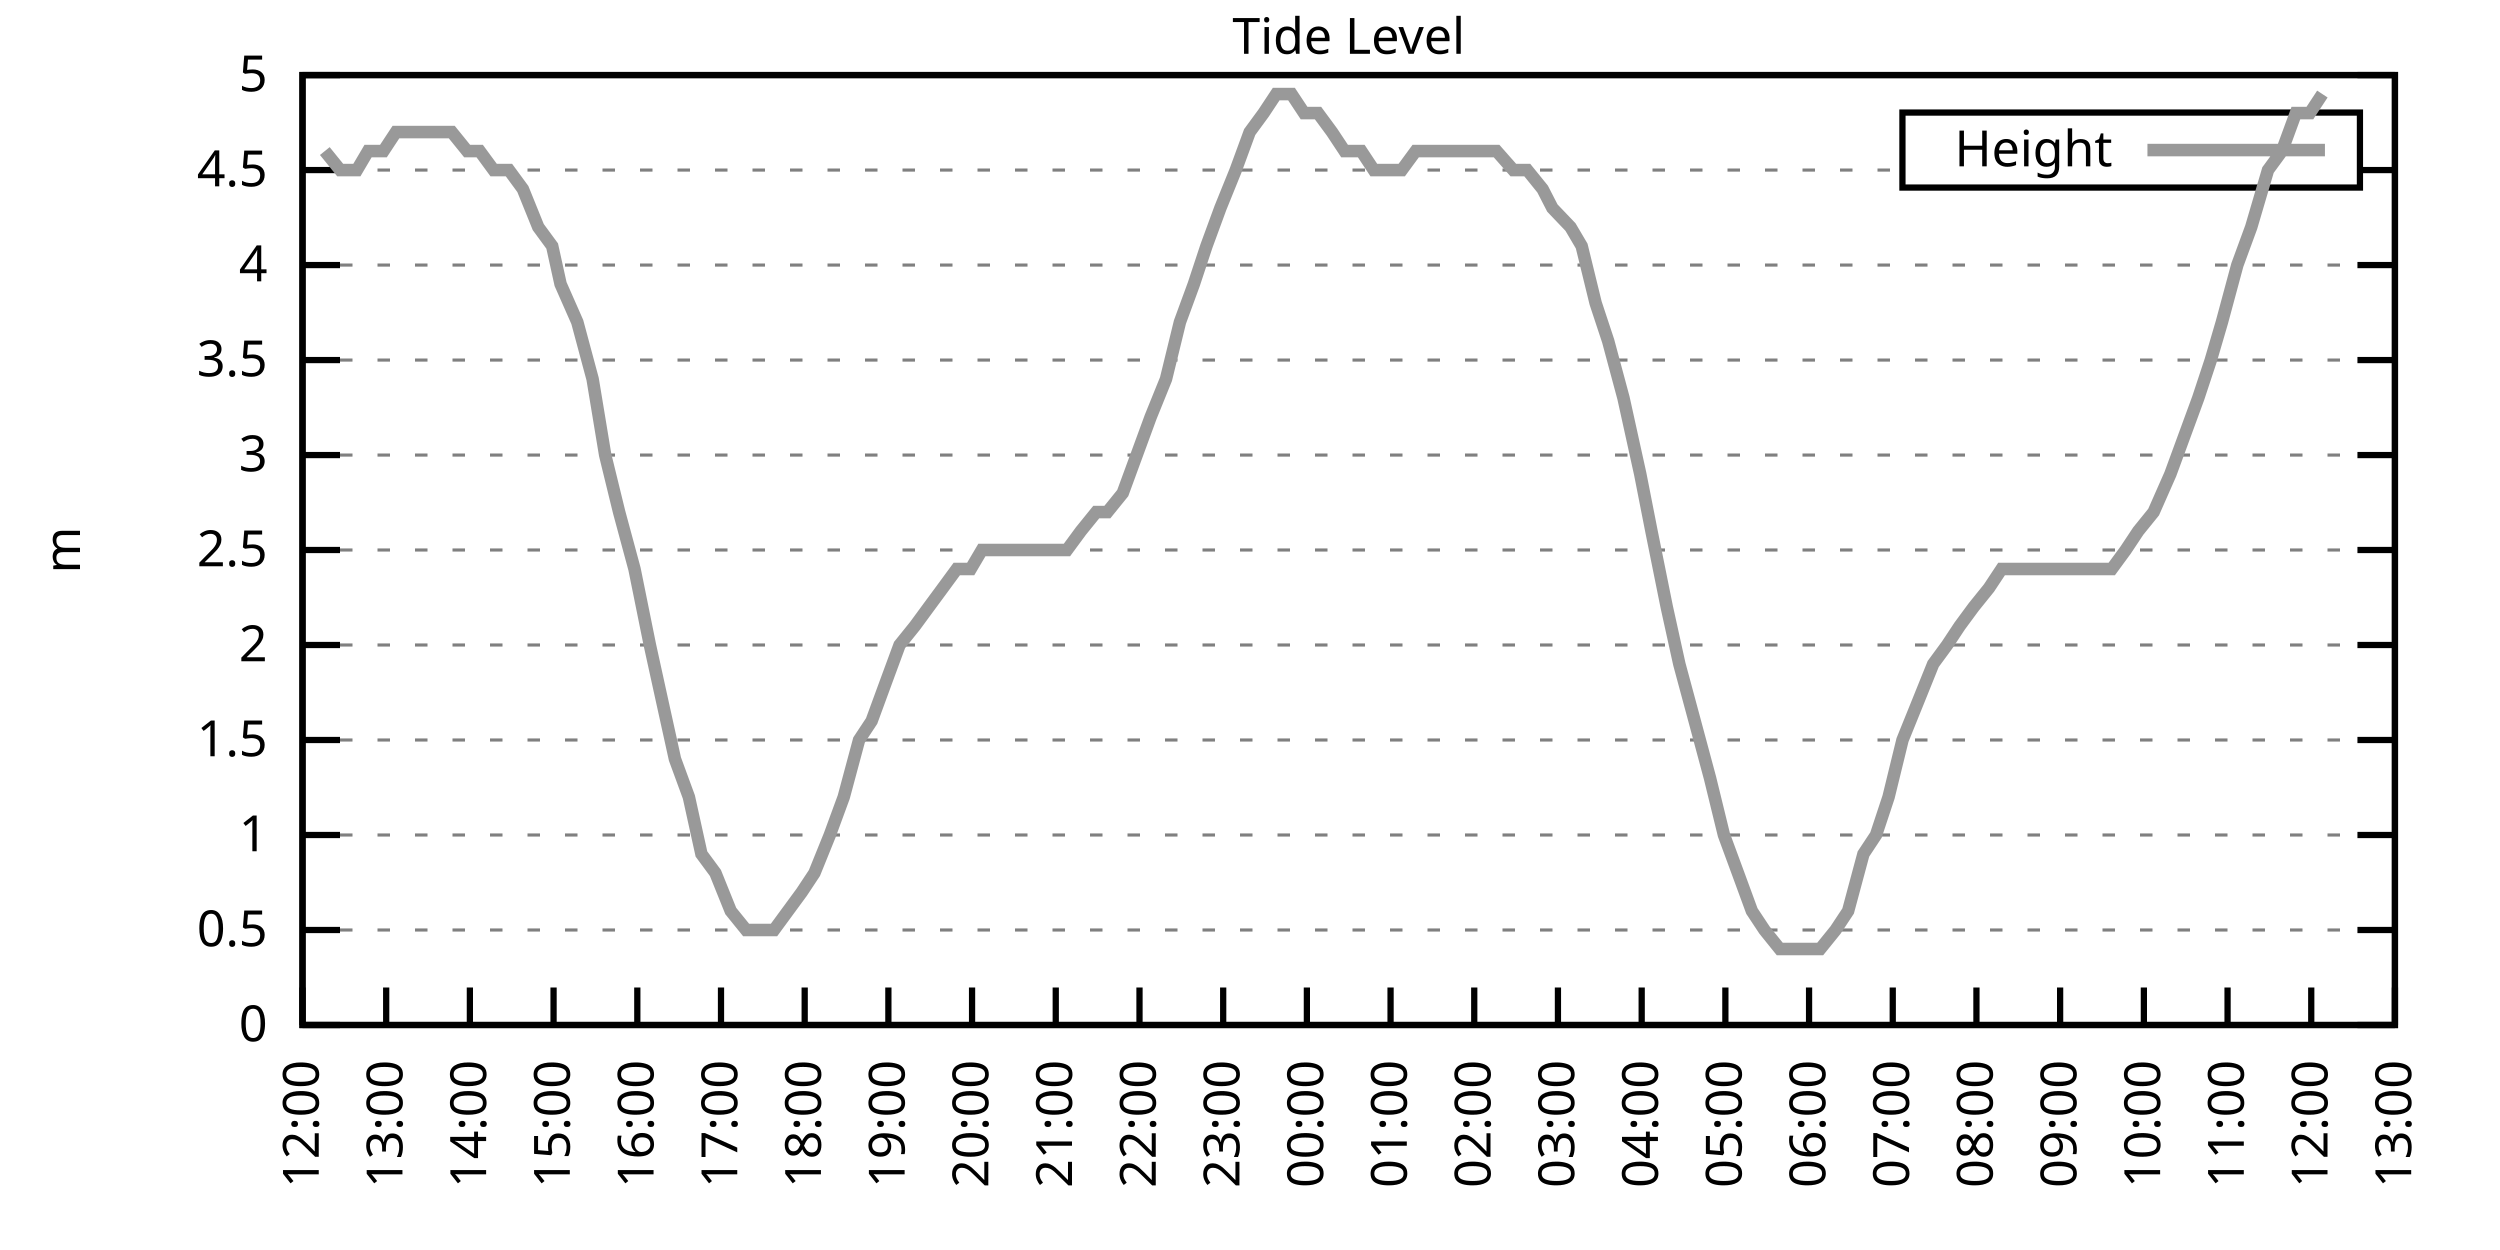
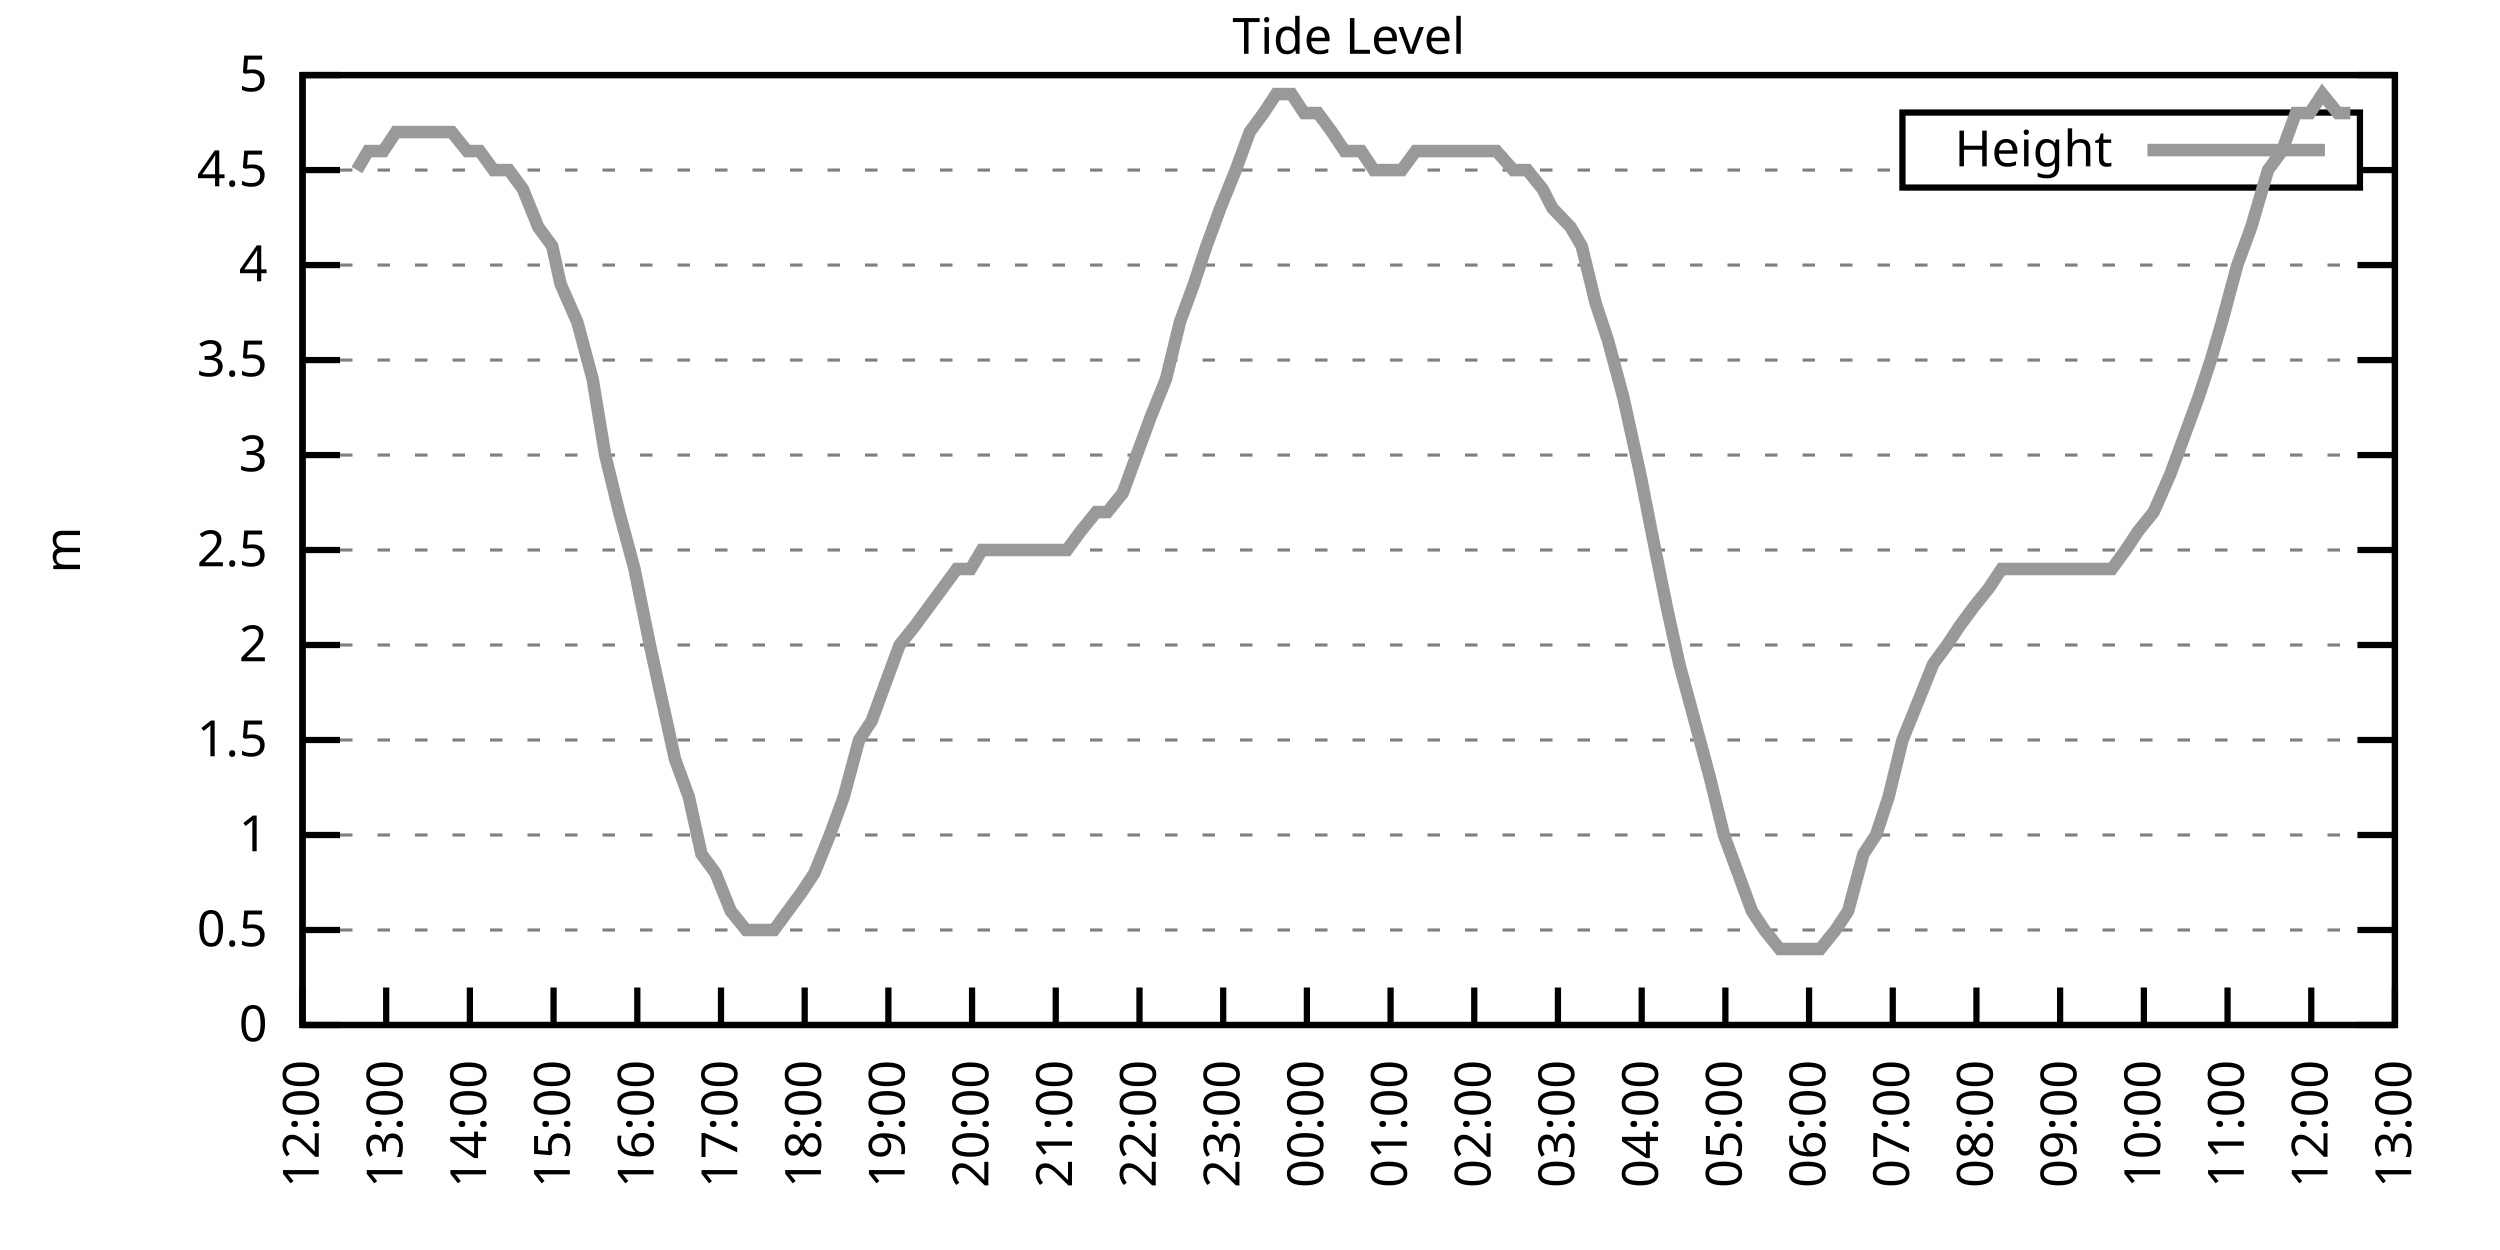
<svg xmlns="http://www.w3.org/2000/svg" xmlns:xlink="http://www.w3.org/1999/xlink" width="400" height="200" viewBox="0 0 400 200">
  <g id="gnuplot_canvas">
    <rect x="0" y="0" width="400" height="200" fill="none" />
    <defs>
      <circle id="gpDot" r="0.5" stroke-width="0.5" stroke="currentColor" />
      <path id="gpPt0" stroke-width="0.333" stroke="currentColor" d="M-1,0 h2 M0,-1 v2" />
      <path id="gpPt1" stroke-width="0.333" stroke="currentColor" d="M-1,-1 L1,1 M1,-1 L-1,1" />
      <path id="gpPt2" stroke-width="0.333" stroke="currentColor" d="M-1,0 L1,0 M0,-1 L0,1 M-1,-1 L1,1 M-1,1 L1,-1" />
      <rect id="gpPt3" stroke-width="0.333" stroke="currentColor" x="-1" y="-1" width="2" height="2" />
      <rect id="gpPt4" stroke-width="0.333" stroke="currentColor" fill="currentColor" x="-1" y="-1" width="2" height="2" />
      <circle id="gpPt5" stroke-width="0.333" stroke="currentColor" cx="0" cy="0" r="1" />
      <use xlink:href="#gpPt5" id="gpPt6" fill="currentColor" stroke="none" />
      <path id="gpPt7" stroke-width="0.333" stroke="currentColor" d="M0,-1.33 L-1.33,0.67 L1.33,0.67 z" />
      <use xlink:href="#gpPt7" id="gpPt8" fill="currentColor" stroke="none" />
      <use xlink:href="#gpPt7" id="gpPt9" stroke="currentColor" transform="rotate(180)" />
      <use xlink:href="#gpPt9" id="gpPt10" fill="currentColor" stroke="none" />
      <use xlink:href="#gpPt3" id="gpPt11" stroke="currentColor" transform="rotate(45)" />
      <use xlink:href="#gpPt11" id="gpPt12" fill="currentColor" stroke="none" />
      <path id="gpPt13" stroke-width="0.333" stroke="currentColor" d="M0,1.330 L1.265,0.411 L0.782,-1.067 L-0.782,-1.076 L-1.265,0.411 z" />
      <use xlink:href="#gpPt13" id="gpPt14" fill="currentColor" stroke="none" />
      <filter id="textbox" filterUnits="objectBoundingBox" x="0" y="0" height="1" width="1">
        <feFlood flood-color="white" flood-opacity="1" result="bgnd" />
        <feComposite in="SourceGraphic" in2="bgnd" operator="atop" />
      </filter>
      <filter id="greybox" filterUnits="objectBoundingBox" x="0" y="0" height="1" width="1">
        <feFlood flood-color="lightgrey" flood-opacity="1" result="grey" />
        <feComposite in="SourceGraphic" in2="grey" operator="atop" />
      </filter>
    </defs>
    <g fill="none" color="white" stroke="currentColor" stroke-width="1.00" stroke-linecap="butt" stroke-linejoin="miter">
</g>
    <g fill="none" color="black" stroke="currentColor" stroke-width="1.00" stroke-linecap="butt" stroke-linejoin="miter">
      <g stroke="none" shape-rendering="crispEdges">
        <polygon fill="rgb(255, 255, 255)" points="48.40,164.00 383.18,164.00 383.18,12.02 48.40,12.02 " />
      </g>
    </g>
    <g fill="none" color="black" stroke="currentColor" stroke-width="1.00" stroke-linecap="butt" stroke-linejoin="miter">
</g>
    <g fill="none" color="black" stroke="black" stroke-width="0.50" stroke-linecap="butt" stroke-linejoin="miter">
</g>
    <g fill="none" color="gray" stroke="currentColor" stroke-width="0.50" stroke-linecap="butt" stroke-linejoin="miter">
      <path stroke="gray" stroke-dasharray="2,4" class="gridline" d="M48.40,164.00 L383.19,164.00  " />
    </g>
    <g fill="none" color="gray" stroke="gray" stroke-width="1.00" stroke-linecap="butt" stroke-linejoin="miter">
</g>
    <g fill="none" color="black" stroke="currentColor" stroke-width="1.00" stroke-linecap="butt" stroke-linejoin="miter">
      <path stroke="black" d="M48.40,164.00 L54.40,164.00 M383.19,164.00 L377.19,164.00  " />
      <g transform="translate(42.80,166.60)" stroke="none" fill="black" font-family="Sans" font-size="8.00" text-anchor="end">
        <text>
          <tspan font-family="Sans"> 0</tspan>
        </text>
      </g>
    </g>
    <g fill="none" color="black" stroke="currentColor" stroke-width="1.00" stroke-linecap="butt" stroke-linejoin="miter">
</g>
    <g fill="none" color="black" stroke="black" stroke-width="0.50" stroke-linecap="butt" stroke-linejoin="miter">
</g>
    <g fill="none" color="gray" stroke="currentColor" stroke-width="0.50" stroke-linecap="butt" stroke-linejoin="miter">
      <path stroke="gray" stroke-dasharray="2,4" class="gridline" d="M48.40,148.80 L383.19,148.80  " />
    </g>
    <g fill="none" color="gray" stroke="gray" stroke-width="1.00" stroke-linecap="butt" stroke-linejoin="miter">
</g>
    <g fill="none" color="black" stroke="currentColor" stroke-width="1.00" stroke-linecap="butt" stroke-linejoin="miter">
      <path stroke="black" d="M48.40,148.80 L54.40,148.80 M383.19,148.80 L377.19,148.80  " />
      <g transform="translate(42.80,151.40)" stroke="none" fill="black" font-family="Sans" font-size="8.00" text-anchor="end">
        <text>
          <tspan font-family="Sans"> 0.5</tspan>
        </text>
      </g>
    </g>
    <g fill="none" color="black" stroke="currentColor" stroke-width="1.00" stroke-linecap="butt" stroke-linejoin="miter">
</g>
    <g fill="none" color="black" stroke="black" stroke-width="0.50" stroke-linecap="butt" stroke-linejoin="miter">
</g>
    <g fill="none" color="gray" stroke="currentColor" stroke-width="0.50" stroke-linecap="butt" stroke-linejoin="miter">
      <path stroke="gray" stroke-dasharray="2,4" class="gridline" d="M48.40,133.60 L383.19,133.60  " />
    </g>
    <g fill="none" color="gray" stroke="gray" stroke-width="1.00" stroke-linecap="butt" stroke-linejoin="miter">
</g>
    <g fill="none" color="black" stroke="currentColor" stroke-width="1.00" stroke-linecap="butt" stroke-linejoin="miter">
      <path stroke="black" d="M48.40,133.60 L54.40,133.60 M383.19,133.60 L377.19,133.60  " />
      <g transform="translate(42.80,136.20)" stroke="none" fill="black" font-family="Sans" font-size="8.00" text-anchor="end">
        <text>
          <tspan font-family="Sans"> 1</tspan>
        </text>
      </g>
    </g>
    <g fill="none" color="black" stroke="currentColor" stroke-width="1.00" stroke-linecap="butt" stroke-linejoin="miter">
</g>
    <g fill="none" color="black" stroke="black" stroke-width="0.50" stroke-linecap="butt" stroke-linejoin="miter">
</g>
    <g fill="none" color="gray" stroke="currentColor" stroke-width="0.50" stroke-linecap="butt" stroke-linejoin="miter">
      <path stroke="gray" stroke-dasharray="2,4" class="gridline" d="M48.40,118.40 L383.19,118.40  " />
    </g>
    <g fill="none" color="gray" stroke="gray" stroke-width="1.00" stroke-linecap="butt" stroke-linejoin="miter">
</g>
    <g fill="none" color="black" stroke="currentColor" stroke-width="1.00" stroke-linecap="butt" stroke-linejoin="miter">
      <path stroke="black" d="M48.40,118.40 L54.40,118.40 M383.19,118.40 L377.19,118.40  " />
      <g transform="translate(42.80,121.00)" stroke="none" fill="black" font-family="Sans" font-size="8.00" text-anchor="end">
        <text>
          <tspan font-family="Sans"> 1.5</tspan>
        </text>
      </g>
    </g>
    <g fill="none" color="black" stroke="currentColor" stroke-width="1.00" stroke-linecap="butt" stroke-linejoin="miter">
</g>
    <g fill="none" color="black" stroke="black" stroke-width="0.50" stroke-linecap="butt" stroke-linejoin="miter">
</g>
    <g fill="none" color="gray" stroke="currentColor" stroke-width="0.50" stroke-linecap="butt" stroke-linejoin="miter">
      <path stroke="gray" stroke-dasharray="2,4" class="gridline" d="M48.40,103.20 L383.19,103.20  " />
    </g>
    <g fill="none" color="gray" stroke="gray" stroke-width="1.00" stroke-linecap="butt" stroke-linejoin="miter">
</g>
    <g fill="none" color="black" stroke="currentColor" stroke-width="1.00" stroke-linecap="butt" stroke-linejoin="miter">
      <path stroke="black" d="M48.40,103.20 L54.40,103.20 M383.19,103.20 L377.19,103.20  " />
      <g transform="translate(42.80,105.80)" stroke="none" fill="black" font-family="Sans" font-size="8.00" text-anchor="end">
        <text>
          <tspan font-family="Sans"> 2</tspan>
        </text>
      </g>
    </g>
    <g fill="none" color="black" stroke="currentColor" stroke-width="1.00" stroke-linecap="butt" stroke-linejoin="miter">
</g>
    <g fill="none" color="black" stroke="black" stroke-width="0.50" stroke-linecap="butt" stroke-linejoin="miter">
</g>
    <g fill="none" color="gray" stroke="currentColor" stroke-width="0.50" stroke-linecap="butt" stroke-linejoin="miter">
      <path stroke="gray" stroke-dasharray="2,4" class="gridline" d="M48.40,88.00 L383.19,88.00  " />
    </g>
    <g fill="none" color="gray" stroke="gray" stroke-width="1.00" stroke-linecap="butt" stroke-linejoin="miter">
</g>
    <g fill="none" color="black" stroke="currentColor" stroke-width="1.00" stroke-linecap="butt" stroke-linejoin="miter">
      <path stroke="black" d="M48.40,88.00 L54.40,88.00 M383.19,88.00 L377.19,88.00  " />
      <g transform="translate(42.80,90.60)" stroke="none" fill="black" font-family="Sans" font-size="8.00" text-anchor="end">
        <text>
          <tspan font-family="Sans"> 2.5</tspan>
        </text>
      </g>
    </g>
    <g fill="none" color="black" stroke="currentColor" stroke-width="1.00" stroke-linecap="butt" stroke-linejoin="miter">
</g>
    <g fill="none" color="black" stroke="black" stroke-width="0.50" stroke-linecap="butt" stroke-linejoin="miter">
</g>
    <g fill="none" color="gray" stroke="currentColor" stroke-width="0.50" stroke-linecap="butt" stroke-linejoin="miter">
      <path stroke="gray" stroke-dasharray="2,4" class="gridline" d="M48.40,72.81 L383.19,72.81  " />
    </g>
    <g fill="none" color="gray" stroke="gray" stroke-width="1.00" stroke-linecap="butt" stroke-linejoin="miter">
</g>
    <g fill="none" color="black" stroke="currentColor" stroke-width="1.00" stroke-linecap="butt" stroke-linejoin="miter">
      <path stroke="black" d="M48.40,72.81 L54.40,72.81 M383.19,72.81 L377.19,72.81  " />
      <g transform="translate(42.80,75.41)" stroke="none" fill="black" font-family="Sans" font-size="8.00" text-anchor="end">
        <text>
          <tspan font-family="Sans"> 3</tspan>
        </text>
      </g>
    </g>
    <g fill="none" color="black" stroke="currentColor" stroke-width="1.00" stroke-linecap="butt" stroke-linejoin="miter">
</g>
    <g fill="none" color="black" stroke="black" stroke-width="0.50" stroke-linecap="butt" stroke-linejoin="miter">
</g>
    <g fill="none" color="gray" stroke="currentColor" stroke-width="0.50" stroke-linecap="butt" stroke-linejoin="miter">
      <path stroke="gray" stroke-dasharray="2,4" class="gridline" d="M48.40,57.61 L383.19,57.61  " />
    </g>
    <g fill="none" color="gray" stroke="gray" stroke-width="1.00" stroke-linecap="butt" stroke-linejoin="miter">
</g>
    <g fill="none" color="black" stroke="currentColor" stroke-width="1.00" stroke-linecap="butt" stroke-linejoin="miter">
      <path stroke="black" d="M48.40,57.61 L54.40,57.61 M383.19,57.61 L377.19,57.61  " />
      <g transform="translate(42.80,60.21)" stroke="none" fill="black" font-family="Sans" font-size="8.00" text-anchor="end">
        <text>
          <tspan font-family="Sans"> 3.5</tspan>
        </text>
      </g>
    </g>
    <g fill="none" color="black" stroke="currentColor" stroke-width="1.00" stroke-linecap="butt" stroke-linejoin="miter">
</g>
    <g fill="none" color="black" stroke="black" stroke-width="0.50" stroke-linecap="butt" stroke-linejoin="miter">
</g>
    <g fill="none" color="gray" stroke="currentColor" stroke-width="0.50" stroke-linecap="butt" stroke-linejoin="miter">
      <path stroke="gray" stroke-dasharray="2,4" class="gridline" d="M48.40,42.41 L383.19,42.41  " />
    </g>
    <g fill="none" color="gray" stroke="gray" stroke-width="1.00" stroke-linecap="butt" stroke-linejoin="miter">
</g>
    <g fill="none" color="black" stroke="currentColor" stroke-width="1.00" stroke-linecap="butt" stroke-linejoin="miter">
      <path stroke="black" d="M48.40,42.41 L54.40,42.41 M383.19,42.41 L377.19,42.41  " />
      <g transform="translate(42.80,45.01)" stroke="none" fill="black" font-family="Sans" font-size="8.00" text-anchor="end">
        <text>
          <tspan font-family="Sans"> 4</tspan>
        </text>
      </g>
    </g>
    <g fill="none" color="black" stroke="currentColor" stroke-width="1.00" stroke-linecap="butt" stroke-linejoin="miter">
</g>
    <g fill="none" color="black" stroke="black" stroke-width="0.50" stroke-linecap="butt" stroke-linejoin="miter">
</g>
    <g fill="none" color="gray" stroke="currentColor" stroke-width="0.50" stroke-linecap="butt" stroke-linejoin="miter">
      <path stroke="gray" stroke-dasharray="2,4" class="gridline" d="M48.40,27.21 L304.39,27.21 M377.59,27.21 L383.19,27.21  " />
    </g>
    <g fill="none" color="gray" stroke="gray" stroke-width="1.00" stroke-linecap="butt" stroke-linejoin="miter">
</g>
    <g fill="none" color="black" stroke="currentColor" stroke-width="1.00" stroke-linecap="butt" stroke-linejoin="miter">
      <path stroke="black" d="M48.40,27.21 L54.40,27.21 M383.19,27.21 L377.19,27.21  " />
      <g transform="translate(42.80,29.81)" stroke="none" fill="black" font-family="Sans" font-size="8.00" text-anchor="end">
        <text>
          <tspan font-family="Sans"> 4.5</tspan>
        </text>
      </g>
    </g>
    <g fill="none" color="black" stroke="currentColor" stroke-width="1.00" stroke-linecap="butt" stroke-linejoin="miter">
</g>
    <g fill="none" color="black" stroke="black" stroke-width="0.50" stroke-linecap="butt" stroke-linejoin="miter">
</g>
    <g fill="none" color="gray" stroke="currentColor" stroke-width="0.50" stroke-linecap="butt" stroke-linejoin="miter">
      <path stroke="gray" stroke-dasharray="2,4" class="gridline" d="M48.40,12.01 L383.19,12.01  " />
    </g>
    <g fill="none" color="gray" stroke="gray" stroke-width="1.00" stroke-linecap="butt" stroke-linejoin="miter">
</g>
    <g fill="none" color="black" stroke="currentColor" stroke-width="1.00" stroke-linecap="butt" stroke-linejoin="miter">
      <path stroke="black" d="M48.40,12.01 L54.40,12.01 M383.19,12.01 L377.19,12.01  " />
      <g transform="translate(42.80,14.61)" stroke="none" fill="black" font-family="Sans" font-size="8.00" text-anchor="end">
        <text>
          <tspan font-family="Sans"> 5</tspan>
        </text>
      </g>
    </g>
    <g fill="none" color="black" stroke="currentColor" stroke-width="1.00" stroke-linecap="butt" stroke-linejoin="miter">
      <path stroke="black" d="M48.40,164.00 L48.40,158.00  " />
      <g transform="translate(51.00,169.60) rotate(270.00)" stroke="none" fill="black" font-family="Sans" font-size="8.00" text-anchor="end">
        <text>
          <tspan font-family="Sans">12:00</tspan>
        </text>
      </g>
    </g>
    <g fill="none" color="black" stroke="currentColor" stroke-width="1.00" stroke-linecap="butt" stroke-linejoin="miter">
      <path stroke="black" d="M61.79,164.00 L61.79,158.00  " />
      <g transform="translate(64.39,169.60) rotate(270.00)" stroke="none" fill="black" font-family="Sans" font-size="8.00" text-anchor="end">
        <text>
          <tspan font-family="Sans">13:00</tspan>
        </text>
      </g>
    </g>
    <g fill="none" color="black" stroke="currentColor" stroke-width="1.00" stroke-linecap="butt" stroke-linejoin="miter">
      <path stroke="black" d="M75.18,164.00 L75.18,158.00  " />
      <g transform="translate(77.78,169.60) rotate(270.00)" stroke="none" fill="black" font-family="Sans" font-size="8.00" text-anchor="end">
        <text>
          <tspan font-family="Sans">14:00</tspan>
        </text>
      </g>
    </g>
    <g fill="none" color="black" stroke="currentColor" stroke-width="1.00" stroke-linecap="butt" stroke-linejoin="miter">
      <path stroke="black" d="M88.57,164.00 L88.57,158.00  " />
      <g transform="translate(91.17,169.60) rotate(270.00)" stroke="none" fill="black" font-family="Sans" font-size="8.00" text-anchor="end">
        <text>
          <tspan font-family="Sans">15:00</tspan>
        </text>
      </g>
    </g>
    <g fill="none" color="black" stroke="currentColor" stroke-width="1.00" stroke-linecap="butt" stroke-linejoin="miter">
      <path stroke="black" d="M101.97,164.00 L101.97,158.00  " />
      <g transform="translate(104.57,169.60) rotate(270.00)" stroke="none" fill="black" font-family="Sans" font-size="8.00" text-anchor="end">
        <text>
          <tspan font-family="Sans">16:00</tspan>
        </text>
      </g>
    </g>
    <g fill="none" color="black" stroke="currentColor" stroke-width="1.00" stroke-linecap="butt" stroke-linejoin="miter">
      <path stroke="black" d="M115.36,164.00 L115.36,158.00  " />
      <g transform="translate(117.96,169.60) rotate(270.00)" stroke="none" fill="black" font-family="Sans" font-size="8.00" text-anchor="end">
        <text>
          <tspan font-family="Sans">17:00</tspan>
        </text>
      </g>
    </g>
    <g fill="none" color="black" stroke="currentColor" stroke-width="1.00" stroke-linecap="butt" stroke-linejoin="miter">
      <path stroke="black" d="M128.75,164.00 L128.75,158.00  " />
      <g transform="translate(131.35,169.60) rotate(270.00)" stroke="none" fill="black" font-family="Sans" font-size="8.00" text-anchor="end">
        <text>
          <tspan font-family="Sans">18:00</tspan>
        </text>
      </g>
    </g>
    <g fill="none" color="black" stroke="currentColor" stroke-width="1.00" stroke-linecap="butt" stroke-linejoin="miter">
      <path stroke="black" d="M142.14,164.00 L142.14,158.00  " />
      <g transform="translate(144.74,169.60) rotate(270.00)" stroke="none" fill="black" font-family="Sans" font-size="8.00" text-anchor="end">
        <text>
          <tspan font-family="Sans">19:00</tspan>
        </text>
      </g>
    </g>
    <g fill="none" color="black" stroke="currentColor" stroke-width="1.00" stroke-linecap="butt" stroke-linejoin="miter">
      <path stroke="black" d="M155.53,164.00 L155.53,158.00  " />
      <g transform="translate(158.13,169.60) rotate(270.00)" stroke="none" fill="black" font-family="Sans" font-size="8.00" text-anchor="end">
        <text>
          <tspan font-family="Sans">20:00</tspan>
        </text>
      </g>
    </g>
    <g fill="none" color="black" stroke="currentColor" stroke-width="1.00" stroke-linecap="butt" stroke-linejoin="miter">
      <path stroke="black" d="M168.92,164.00 L168.92,158.00  " />
      <g transform="translate(171.52,169.60) rotate(270.00)" stroke="none" fill="black" font-family="Sans" font-size="8.00" text-anchor="end">
        <text>
          <tspan font-family="Sans">21:00</tspan>
        </text>
      </g>
    </g>
    <g fill="none" color="black" stroke="currentColor" stroke-width="1.00" stroke-linecap="butt" stroke-linejoin="miter">
      <path stroke="black" d="M182.32,164.00 L182.32,158.00  " />
      <g transform="translate(184.92,169.60) rotate(270.00)" stroke="none" fill="black" font-family="Sans" font-size="8.00" text-anchor="end">
        <text>
          <tspan font-family="Sans">22:00</tspan>
        </text>
      </g>
    </g>
    <g fill="none" color="black" stroke="currentColor" stroke-width="1.00" stroke-linecap="butt" stroke-linejoin="miter">
      <path stroke="black" d="M195.71,164.00 L195.71,158.00  " />
      <g transform="translate(198.31,169.60) rotate(270.00)" stroke="none" fill="black" font-family="Sans" font-size="8.00" text-anchor="end">
        <text>
          <tspan font-family="Sans">23:00</tspan>
        </text>
      </g>
    </g>
    <g fill="none" color="black" stroke="currentColor" stroke-width="1.00" stroke-linecap="butt" stroke-linejoin="miter">
      <path stroke="black" d="M209.10,164.00 L209.10,158.00  " />
      <g transform="translate(211.70,169.60) rotate(270.00)" stroke="none" fill="black" font-family="Sans" font-size="8.00" text-anchor="end">
        <text>
          <tspan font-family="Sans">00:00</tspan>
        </text>
      </g>
    </g>
    <g fill="none" color="black" stroke="currentColor" stroke-width="1.00" stroke-linecap="butt" stroke-linejoin="miter">
      <path stroke="black" d="M222.49,164.00 L222.49,158.00  " />
      <g transform="translate(225.09,169.60) rotate(270.00)" stroke="none" fill="black" font-family="Sans" font-size="8.00" text-anchor="end">
        <text>
          <tspan font-family="Sans">01:00</tspan>
        </text>
      </g>
    </g>
    <g fill="none" color="black" stroke="currentColor" stroke-width="1.00" stroke-linecap="butt" stroke-linejoin="miter">
      <path stroke="black" d="M235.88,164.00 L235.88,158.00  " />
      <g transform="translate(238.48,169.60) rotate(270.00)" stroke="none" fill="black" font-family="Sans" font-size="8.00" text-anchor="end">
        <text>
          <tspan font-family="Sans">02:00</tspan>
        </text>
      </g>
    </g>
    <g fill="none" color="black" stroke="currentColor" stroke-width="1.00" stroke-linecap="butt" stroke-linejoin="miter">
      <path stroke="black" d="M249.27,164.00 L249.27,158.00  " />
      <g transform="translate(251.87,169.60) rotate(270.00)" stroke="none" fill="black" font-family="Sans" font-size="8.00" text-anchor="end">
        <text>
          <tspan font-family="Sans">03:00</tspan>
        </text>
      </g>
    </g>
    <g fill="none" color="black" stroke="currentColor" stroke-width="1.00" stroke-linecap="butt" stroke-linejoin="miter">
      <path stroke="black" d="M262.67,164.00 L262.67,158.00  " />
      <g transform="translate(265.27,169.60) rotate(270.00)" stroke="none" fill="black" font-family="Sans" font-size="8.00" text-anchor="end">
        <text>
          <tspan font-family="Sans">04:00</tspan>
        </text>
      </g>
    </g>
    <g fill="none" color="black" stroke="currentColor" stroke-width="1.00" stroke-linecap="butt" stroke-linejoin="miter">
      <path stroke="black" d="M276.06,164.00 L276.06,158.00  " />
      <g transform="translate(278.66,169.60) rotate(270.00)" stroke="none" fill="black" font-family="Sans" font-size="8.00" text-anchor="end">
        <text>
          <tspan font-family="Sans">05:00</tspan>
        </text>
      </g>
    </g>
    <g fill="none" color="black" stroke="currentColor" stroke-width="1.00" stroke-linecap="butt" stroke-linejoin="miter">
      <path stroke="black" d="M289.45,164.00 L289.45,158.00  " />
      <g transform="translate(292.05,169.60) rotate(270.00)" stroke="none" fill="black" font-family="Sans" font-size="8.00" text-anchor="end">
        <text>
          <tspan font-family="Sans">06:00</tspan>
        </text>
      </g>
    </g>
    <g fill="none" color="black" stroke="currentColor" stroke-width="1.00" stroke-linecap="butt" stroke-linejoin="miter">
      <path stroke="black" d="M302.84,164.00 L302.84,158.00  " />
      <g transform="translate(305.44,169.60) rotate(270.00)" stroke="none" fill="black" font-family="Sans" font-size="8.00" text-anchor="end">
        <text>
          <tspan font-family="Sans">07:00</tspan>
        </text>
      </g>
    </g>
    <g fill="none" color="black" stroke="currentColor" stroke-width="1.00" stroke-linecap="butt" stroke-linejoin="miter">
      <path stroke="black" d="M316.23,164.00 L316.23,158.00  " />
      <g transform="translate(318.83,169.60) rotate(270.00)" stroke="none" fill="black" font-family="Sans" font-size="8.00" text-anchor="end">
        <text>
          <tspan font-family="Sans">08:00</tspan>
        </text>
      </g>
    </g>
    <g fill="none" color="black" stroke="currentColor" stroke-width="1.00" stroke-linecap="butt" stroke-linejoin="miter">
      <path stroke="black" d="M329.62,164.00 L329.62,158.00  " />
      <g transform="translate(332.22,169.60) rotate(270.00)" stroke="none" fill="black" font-family="Sans" font-size="8.00" text-anchor="end">
        <text>
          <tspan font-family="Sans">09:00</tspan>
        </text>
      </g>
    </g>
    <g fill="none" color="black" stroke="currentColor" stroke-width="1.00" stroke-linecap="butt" stroke-linejoin="miter">
      <path stroke="black" d="M343.02,164.00 L343.02,158.00  " />
      <g transform="translate(345.62,169.60) rotate(270.00)" stroke="none" fill="black" font-family="Sans" font-size="8.00" text-anchor="end">
        <text>
          <tspan font-family="Sans">10:00</tspan>
        </text>
      </g>
    </g>
    <g fill="none" color="black" stroke="currentColor" stroke-width="1.00" stroke-linecap="butt" stroke-linejoin="miter">
      <path stroke="black" d="M356.41,164.00 L356.41,158.00  " />
      <g transform="translate(359.01,169.60) rotate(270.00)" stroke="none" fill="black" font-family="Sans" font-size="8.00" text-anchor="end">
        <text>
          <tspan font-family="Sans">11:00</tspan>
        </text>
      </g>
    </g>
    <g fill="none" color="black" stroke="currentColor" stroke-width="1.00" stroke-linecap="butt" stroke-linejoin="miter">
      <path stroke="black" d="M369.80,164.00 L369.80,158.00  " />
      <g transform="translate(372.40,169.60) rotate(270.00)" stroke="none" fill="black" font-family="Sans" font-size="8.00" text-anchor="end">
        <text>
          <tspan font-family="Sans">12:00</tspan>
        </text>
      </g>
    </g>
    <g fill="none" color="black" stroke="currentColor" stroke-width="1.00" stroke-linecap="butt" stroke-linejoin="miter">
      <path stroke="black" d="M383.19,164.00 L383.19,158.00  " />
      <g transform="translate(385.79,169.60) rotate(270.00)" stroke="none" fill="black" font-family="Sans" font-size="8.00" text-anchor="end">
        <text>
          <tspan font-family="Sans">13:00</tspan>
        </text>
      </g>
    </g>
    <g fill="none" color="black" stroke="currentColor" stroke-width="1.00" stroke-linecap="butt" stroke-linejoin="miter">
</g>
    <g fill="none" color="black" stroke="currentColor" stroke-width="1.00" stroke-linecap="butt" stroke-linejoin="miter">
      <path stroke="black" d="M48.40,12.01 L48.40,164.00 L383.19,164.00 L383.19,12.01 L48.40,12.01 Z  " />
    </g>
    <g fill="none" color="black" stroke="currentColor" stroke-width="1.00" stroke-linecap="butt" stroke-linejoin="miter">
</g>
    <g fill="none" color="black" stroke="currentColor" stroke-width="1.00" stroke-linecap="butt" stroke-linejoin="miter">
      <path stroke="black" d="M304.39,30.01 L304.39,18.01 L377.59,18.01 L377.59,30.01 L304.39,30.01 Z  " />
    </g>
    <g id="Tide_level_plot_1">
      <g fill="none" color="white" stroke="black" stroke-width="2.00" stroke-linecap="butt" stroke-linejoin="miter">
</g>
      <g fill="none" color="black" stroke="currentColor" stroke-width="2.00" stroke-linecap="butt" stroke-linejoin="miter">
        <g transform="translate(337.99,26.61)" stroke="none" fill="black" font-family="Sans" font-size="8.00" text-anchor="end">
          <text>
            <tspan font-family="Sans">Height</tspan>
          </text>
        </g>
      </g>
      <g fill="none" color="black" stroke="currentColor" stroke-width="2.00" stroke-linecap="butt" stroke-linejoin="miter">
-         <path stroke="rgb(153, 153, 153)" d="M343.59,24.01 L371.99,24.01 M51.97,24.17 L54.43,27.21 L57.10,27.21 L58.89,24.17 L61.35,24.17 L63.35,21.13   L66.03,21.13 L67.82,21.13 L70.27,21.13 L72.28,21.13 L74.74,24.17 L76.75,24.17 L78.98,27.21 L81.43,27.21   L83.66,30.25 L86.12,36.33 L88.35,39.37 L89.69,45.45 L92.37,51.53 L94.82,60.65 L96.83,72.81 L99.06,81.93   L101.52,91.04 L103.98,103.20 L105.98,112.32 L107.99,121.44 L110.22,127.52 L112.23,136.64 L114.47,139.68 L116.92,145.76   L119.38,148.80 L121.83,148.80 L123.84,148.80 L126.07,145.76 L128.30,142.72 L130.31,139.68 L132.77,133.60 L135.00,127.52   L137.45,118.40 L139.46,115.36 L141.69,109.28 L143.93,103.20 L146.38,100.16 L148.61,97.12 L150.85,94.08 L153.08,91.04   L155.31,91.04 L157.10,88.00 L159.55,88.00 L162.01,88.00 L164.24,88.00 L165.80,88.00 L168.03,88.00 L170.71,88.00   L172.94,84.97 L175.40,81.93 L177.18,81.93 L179.64,78.89 L181.87,72.81 L184.10,66.73 L186.56,60.65 L188.79,51.53   L191.02,45.45 L193.03,39.37 L195.26,33.29 L197.72,27.21 L199.95,21.13 L202.18,18.09 L204.19,15.05 L206.64,15.05   L208.65,18.09 L210.88,18.09 L213.12,21.13 L215.13,24.17 L217.80,24.17 L219.81,27.21 L221.60,27.21 L224.28,27.21   L226.51,24.17 L228.29,24.17 L230.75,24.17 L233.20,24.17 L235.21,24.17 L237.44,24.17 L239.45,24.17 L242.13,27.21   L244.36,27.21 L246.82,30.25 L248.38,33.29 L251.28,36.33 L253.07,39.37 L255.30,48.49 L257.31,54.57 L259.76,63.69   L262.44,75.85 L264.23,84.97 L266.68,97.12 L268.69,106.24 L271.15,115.36 L273.60,124.48 L275.83,133.60 L278.07,139.68   L280.30,145.76 L282.31,148.80 L284.76,151.84 L286.99,151.84 L289.00,151.84 L291.23,151.84 L293.69,148.80 L295.70,145.76   L298.15,136.64 L300.16,133.60 L302.17,127.52 L304.40,118.40 L306.86,112.32 L309.31,106.24 L311.54,103.20 L313.55,100.16   L315.79,97.12 L318.24,94.08 L320.25,91.04 L322.26,91.04 L324.94,91.04 L326.95,91.04 L328.73,91.04 L331.19,91.04   L333.64,91.04 L335.87,91.04 L337.88,91.04 L340.11,88.00 L342.12,84.97 L344.58,81.93 L347.26,75.85 L349.49,69.77   L351.72,63.69 L353.73,57.61 L355.51,51.53 L357.97,42.41 L360.20,36.33 L362.88,27.21 L365.11,24.17 L367.34,18.09   L369.58,18.09 L371.58,15.05  " />
+         <path stroke="rgb(153, 153, 153)" d="M343.59,24.01 L371.99,24.01 M57.10,27.21 L58.89,24.17 L61.35,24.17 L63.35,21.13 L66.03,21.13 L67.82,21.13   L70.27,21.13 L72.28,21.13 L74.74,24.17 L76.75,24.17 L78.98,27.21 L81.43,27.21 L83.66,30.25 L86.12,36.33   L88.35,39.37 L89.69,45.45 L92.37,51.53 L94.82,60.65 L96.83,72.81 L99.06,81.93 L101.52,91.04 L103.98,103.20   L105.98,112.32 L107.99,121.44 L110.22,127.52 L112.23,136.64 L114.47,139.68 L116.92,145.76 L119.38,148.80 L121.83,148.80   L123.84,148.80 L126.07,145.76 L128.30,142.72 L130.31,139.68 L132.77,133.60 L135.00,127.52 L137.45,118.40 L139.46,115.36   L141.69,109.28 L143.93,103.20 L146.38,100.16 L148.61,97.12 L150.85,94.08 L153.08,91.04 L155.31,91.04 L157.10,88.00   L159.55,88.00 L162.01,88.00 L164.24,88.00 L165.80,88.00 L168.03,88.00 L170.71,88.00 L172.94,84.97 L175.40,81.93   L177.18,81.93 L179.64,78.89 L181.87,72.81 L184.10,66.73 L186.56,60.65 L188.79,51.53 L191.02,45.45 L193.03,39.37   L195.26,33.29 L197.72,27.21 L199.95,21.13 L202.18,18.09 L204.19,15.05 L206.64,15.05 L208.65,18.09 L210.88,18.09   L213.12,21.13 L215.13,24.17 L217.80,24.17 L219.81,27.21 L221.60,27.21 L224.28,27.21 L226.51,24.17 L228.29,24.17   L230.75,24.17 L233.20,24.17 L235.21,24.17 L237.44,24.17 L239.45,24.17 L242.13,27.21 L244.36,27.21 L246.82,30.25   L248.38,33.29 L251.28,36.33 L253.07,39.37 L255.30,48.49 L257.31,54.57 L259.76,63.69 L262.44,75.85 L264.23,84.97   L266.68,97.12 L268.69,106.24 L271.15,115.36 L273.60,124.48 L275.83,133.60 L278.07,139.68 L280.30,145.76 L282.31,148.80   L284.76,151.84 L286.99,151.84 L289.00,151.84 L291.23,151.84 L293.69,148.80 L295.70,145.76 L298.15,136.64 L300.16,133.60   L302.17,127.52 L304.40,118.40 L306.86,112.32 L309.31,106.24 L311.54,103.20 L313.55,100.16 L315.79,97.12 L318.24,94.08   L320.25,91.04 L322.26,91.04 L324.94,91.04 L326.95,91.04 L328.73,91.04 L331.19,91.04 L333.64,91.04 L335.87,91.04   L337.88,91.04 L340.11,88.00 L342.12,84.97 L344.58,81.93 L347.26,75.85 L349.49,69.77 L351.72,63.69 L353.73,57.61   L355.51,51.53 L357.97,42.41 L360.20,36.33 L362.88,27.21 L365.11,24.17 L367.34,18.09 L369.58,18.09 L371.58,15.05   L374.04,18.09 L376.05,18.09  " />
      </g>
    </g>
    <g fill="none" color="black" stroke="currentColor" stroke-width="2.00" stroke-linecap="butt" stroke-linejoin="miter">
</g>
    <g fill="none" color="black" stroke="black" stroke-width="1.00" stroke-linecap="butt" stroke-linejoin="miter">
</g>
    <g fill="none" color="black" stroke="currentColor" stroke-width="1.00" stroke-linecap="butt" stroke-linejoin="miter">
      <path stroke="black" d="M48.40,12.01 L48.40,164.00 L383.19,164.00 L383.19,12.01 L48.40,12.01 Z  " />
      <g transform="translate(12.80,88.01) rotate(270.00)" stroke="none" fill="black" font-family="Sans" font-size="8.00" text-anchor="middle">
        <text>
          <tspan font-family="Sans">m</tspan>
        </text>
      </g>
    </g>
    <g fill="none" color="black" stroke="currentColor" stroke-width="1.00" stroke-linecap="butt" stroke-linejoin="miter">
</g>
    <g fill="none" color="black" stroke="currentColor" stroke-width="1.00" stroke-linecap="butt" stroke-linejoin="miter">
      <g transform="translate(215.79,8.61)" stroke="none" fill="black" font-family="Sans" font-size="8.00" text-anchor="middle">
        <text>
          <tspan font-family="Sans">Tide Level</tspan>
        </text>
      </g>
    </g>
    <g fill="none" color="black" stroke="currentColor" stroke-width="1.00" stroke-linecap="butt" stroke-linejoin="miter">
</g>
  </g>
</svg>
